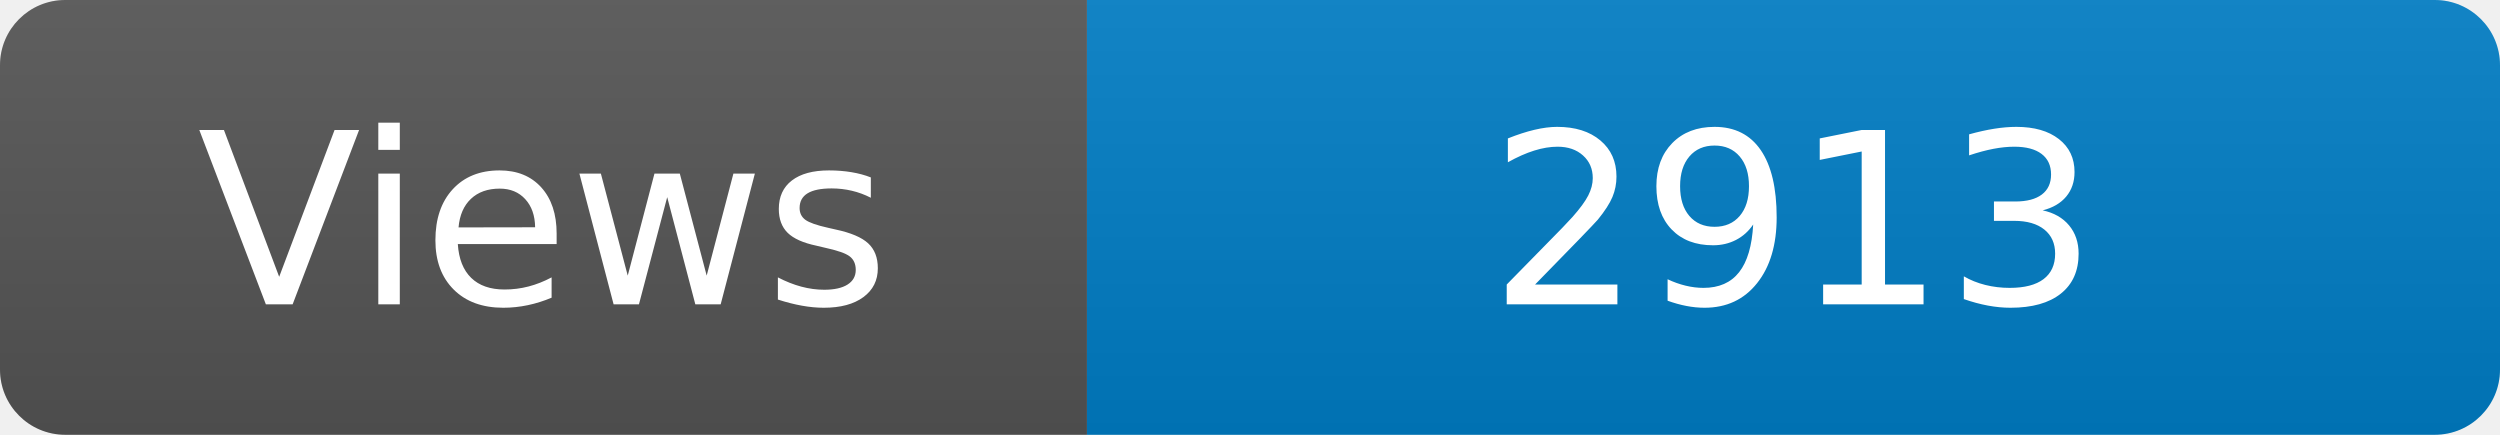
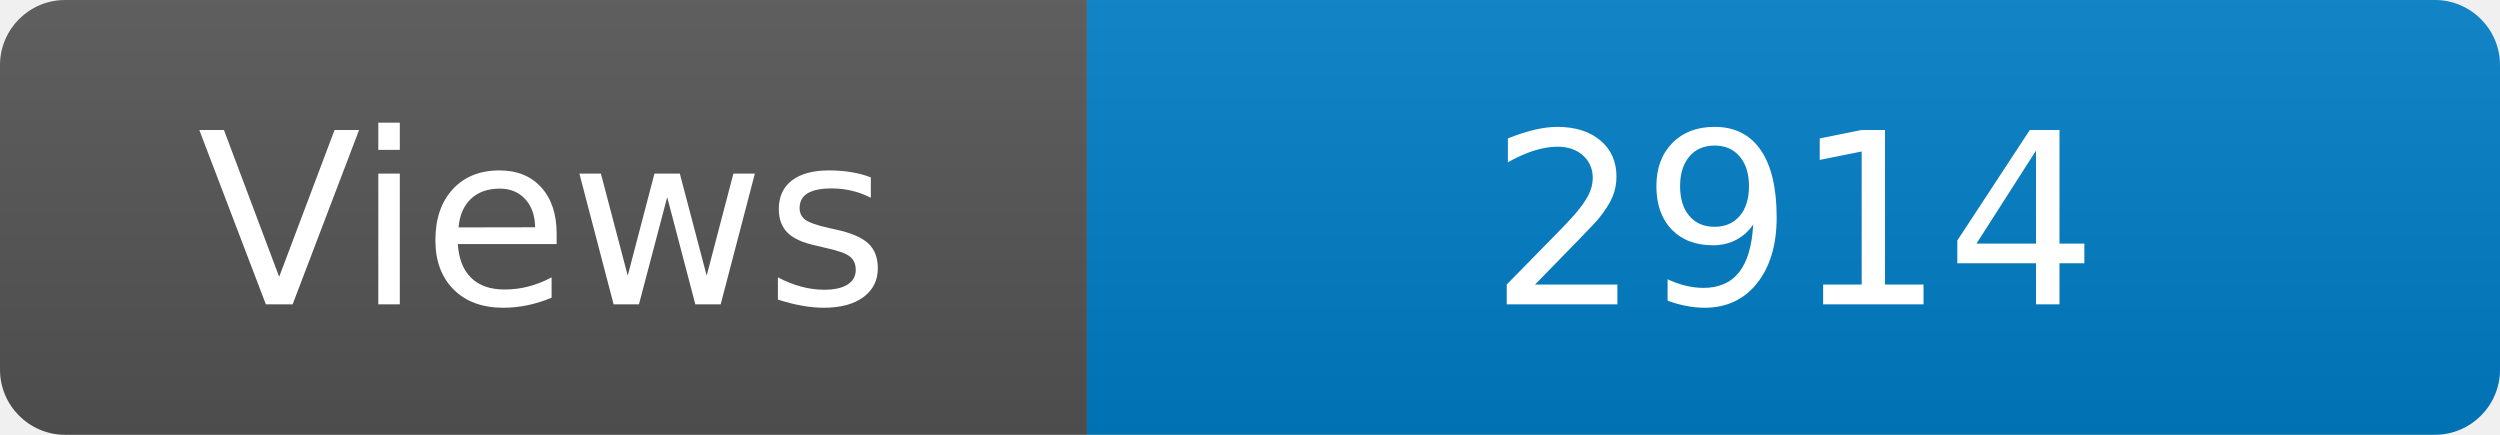
<svg xmlns="http://www.w3.org/2000/svg" width="115" height="20" role="img" aria-label="Maintained?: yes">
  <linearGradient id="s" x2="0" y2="100%">
    <stop offset="0" stop-color="#bbb" stop-opacity=".1" />
    <stop offset="1" stop-opacity=".1" />
  </linearGradient>
  <clipPath id="r">
    <rect width="115" height="20" rx="3" fill="#fff" />
  </clipPath>
  <g clip-path="url(#r)">
    <rect width="50" height="20" fill="#555" />
    <rect x="50" width="160" height="20" fill="#007ec6" />
    <rect width="115" height="20" fill="url(#s)" />
  </g>
  <g fill="#fff" text-anchor="middle" font-family="Verdana,Geneva,DejaVu Sans,sans-serif" font-size="110">
    <text x="250" y="140" transform="scale(.1)" fill="#fff">Views</text>
-     <text x="825" y="140" transform="scale(.1)" fill="#fff">2913</text>
+     <text x="825" y="140" transform="scale(.1)" fill="#fff">2914</text>
  </g>
</svg>
